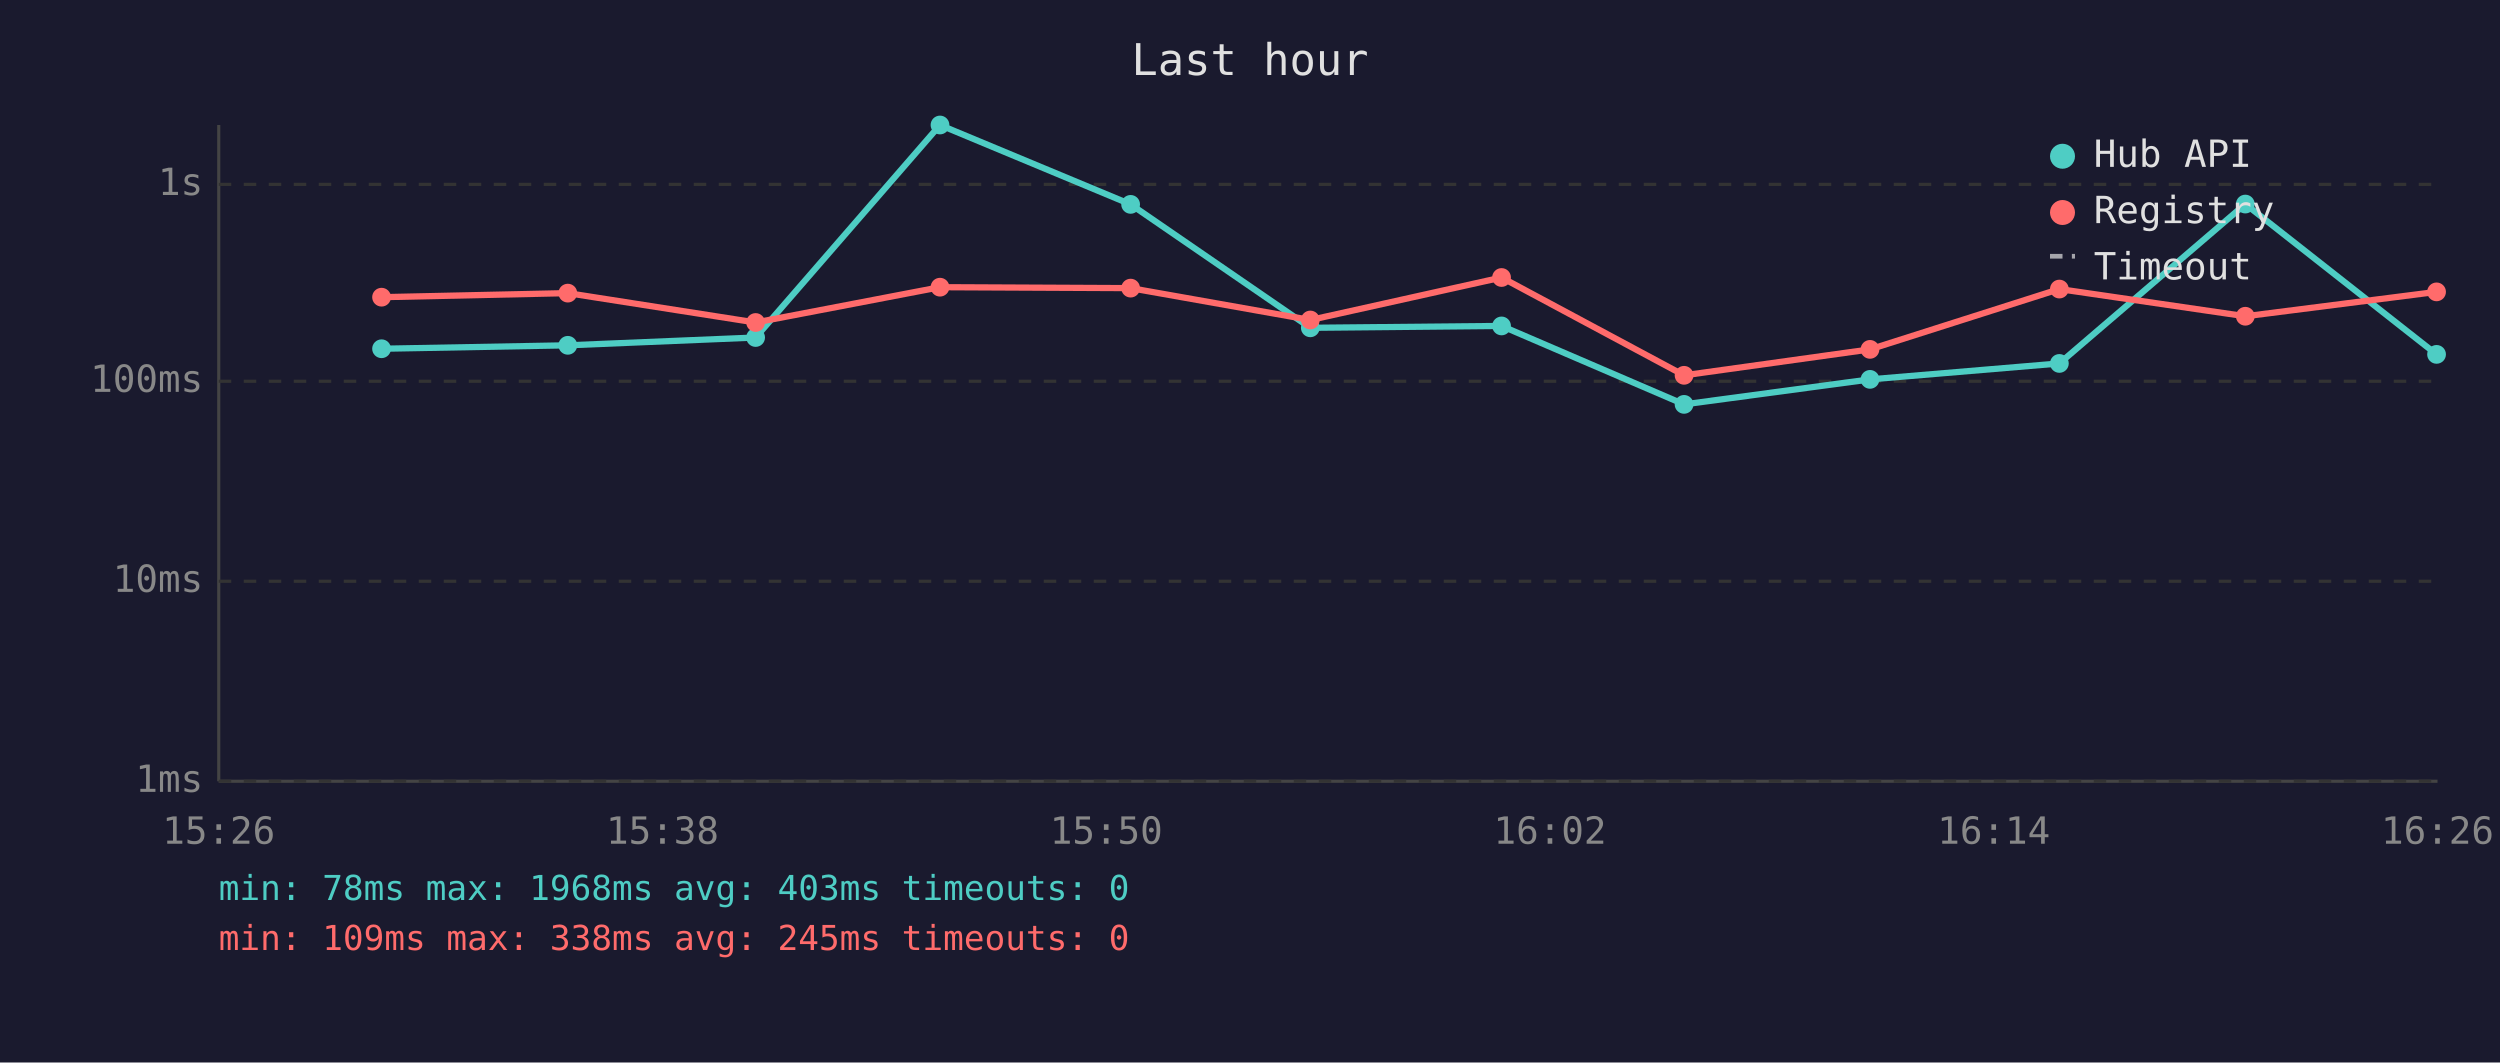
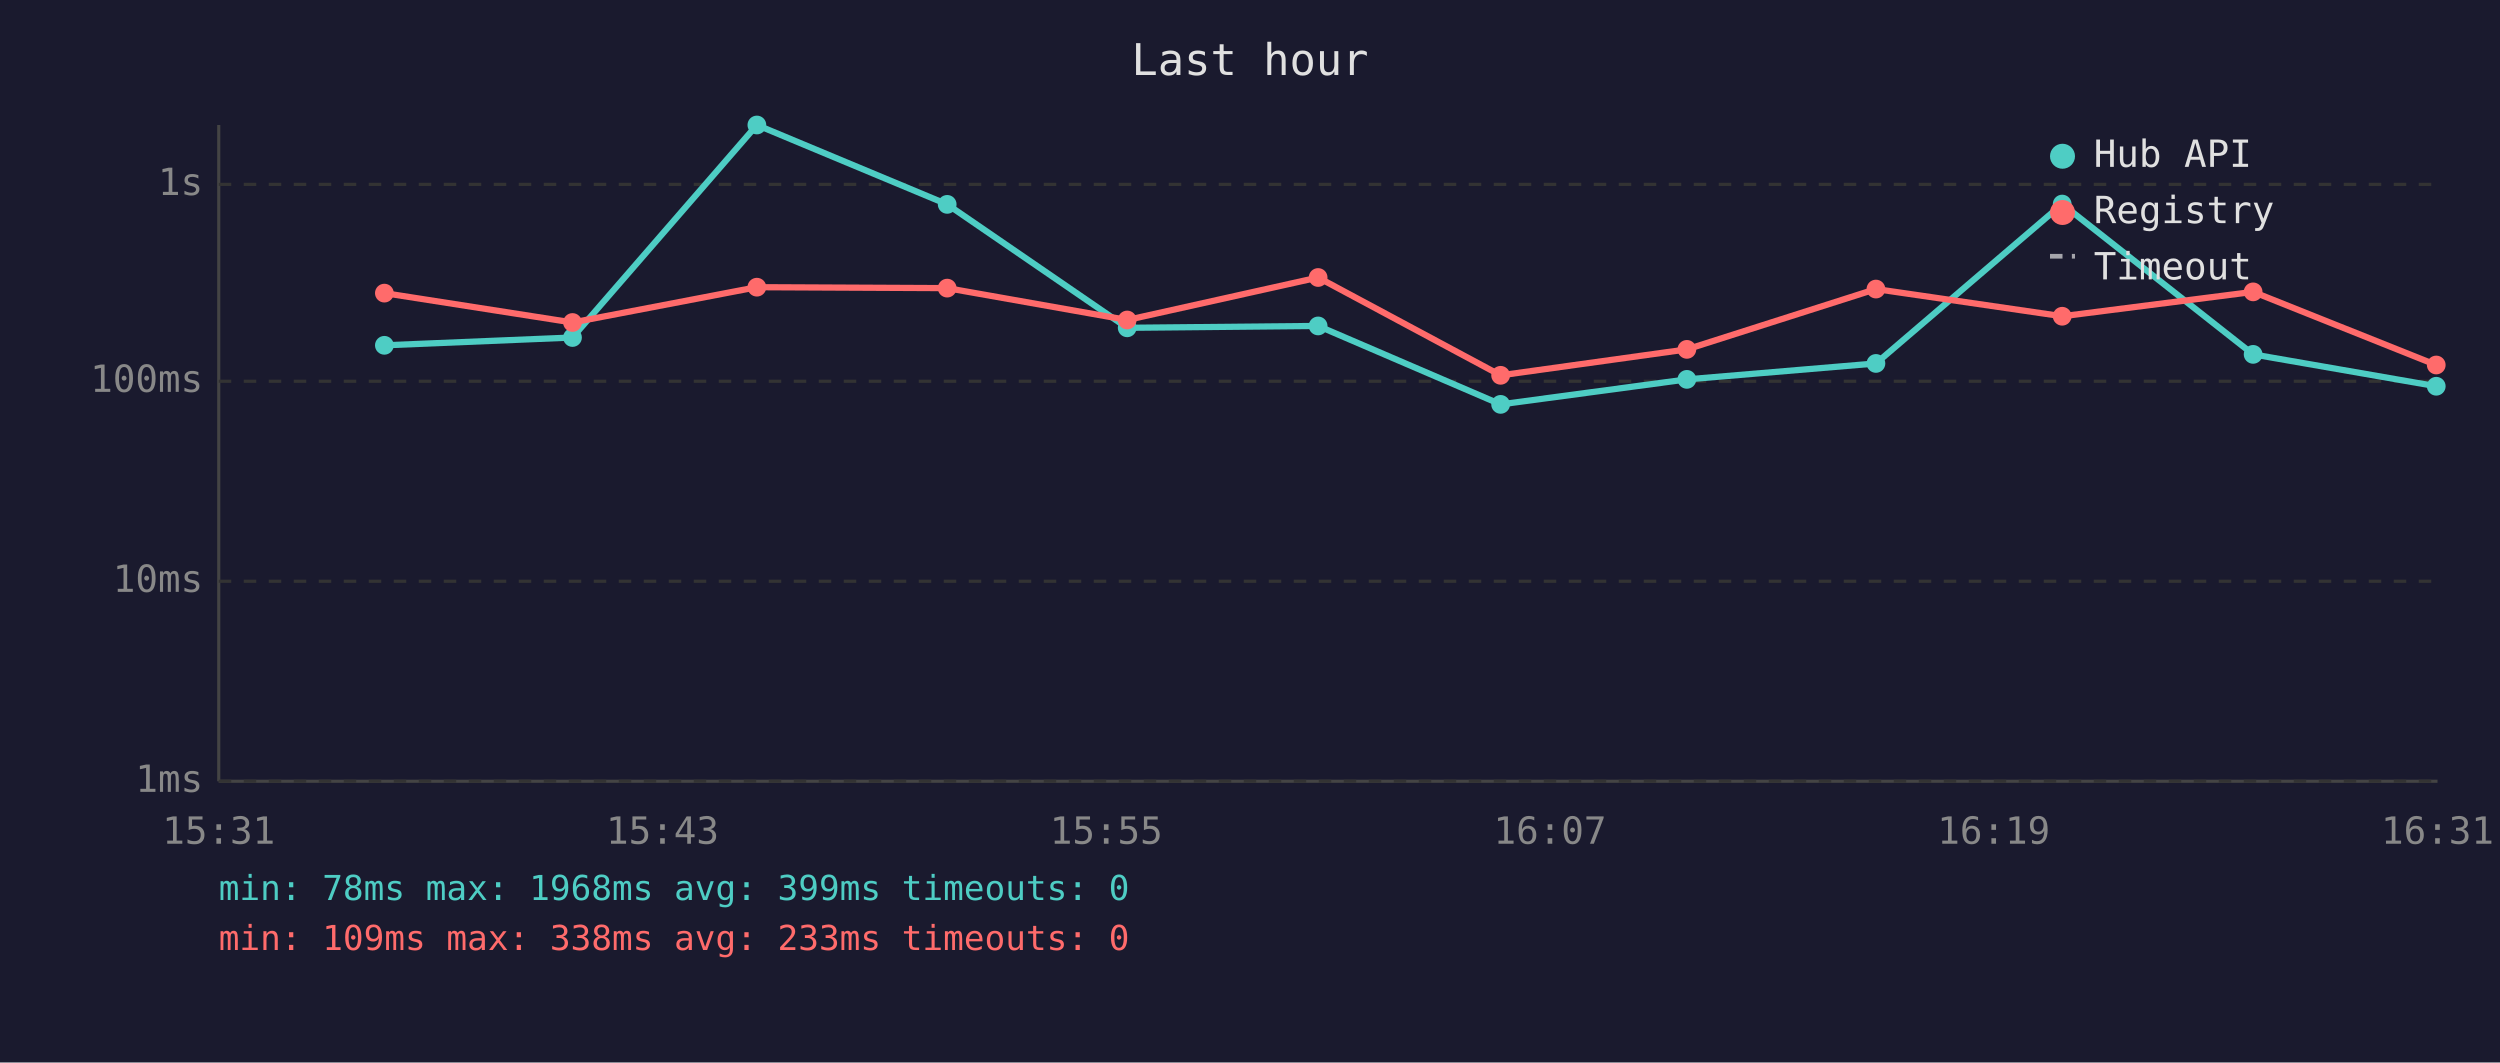
<svg xmlns="http://www.w3.org/2000/svg" viewBox="0 0 800 340" font-family="monospace" font-size="12">
  <rect width="800" height="340" fill="#1a1a2e" />
  <text x="400" y="24" fill="#e0e0e0" font-size="14" text-anchor="middle">Last hour</text>
  <line x1="70" y1="40" x2="70" y2="250" stroke="#444" stroke-width="1" />
  <line x1="70" y1="250" x2="780" y2="250" stroke="#444" stroke-width="1" />
  <line x1="70" y1="250" x2="780" y2="250" stroke="#333" stroke-width="1" stroke-dasharray="4" />
  <text x="65" y="250" fill="#888" text-anchor="end" dominant-baseline="middle">1ms</text>
  <line x1="70" y1="186" x2="780" y2="186" stroke="#333" stroke-width="1" stroke-dasharray="4" />
  <text x="65" y="186" fill="#888" text-anchor="end" dominant-baseline="middle">10ms</text>
  <line x1="70" y1="122" x2="780" y2="122" stroke="#333" stroke-width="1" stroke-dasharray="4" />
  <text x="65" y="122" fill="#888" text-anchor="end" dominant-baseline="middle">100ms</text>
  <line x1="70" y1="59" x2="780" y2="59" stroke="#333" stroke-width="1" stroke-dasharray="4" />
  <text x="65" y="59" fill="#888" text-anchor="end" dominant-baseline="middle">1s</text>
-   <text x="70" y="270" fill="#888" text-anchor="middle">15:26</text>
-   <text x="212" y="270" fill="#888" text-anchor="middle">15:38</text>
-   <text x="354" y="270" fill="#888" text-anchor="middle">15:50</text>
-   <text x="496" y="270" fill="#888" text-anchor="middle">16:02</text>
-   <text x="638" y="270" fill="#888" text-anchor="middle">16:14</text>
-   <text x="780" y="270" fill="#888" text-anchor="middle">16:26</text>
-   <polyline points="122.1,111.6 181.7,110.5 241.8,108.0 300.8,40.0 361.8,65.4 419.3,104.9 480.5,104.3 538.9,129.4 598.4,121.4 659.0,116.3 718.5,65.3 779.7,113.4" fill="none" stroke="#4ecdc4" stroke-width="2" opacity="1" />
-   <circle cx="122.1" cy="111.6" r="3" fill="#4ecdc4" />
-   <circle cx="181.7" cy="110.5" r="3" fill="#4ecdc4" />
-   <circle cx="241.8" cy="108.0" r="3" fill="#4ecdc4" />
-   <circle cx="300.8" cy="40.0" r="3" fill="#4ecdc4" />
-   <circle cx="361.8" cy="65.4" r="3" fill="#4ecdc4" />
-   <circle cx="419.3" cy="104.9" r="3" fill="#4ecdc4" />
-   <circle cx="480.5" cy="104.3" r="3" fill="#4ecdc4" />
-   <circle cx="538.9" cy="129.4" r="3" fill="#4ecdc4" />
-   <circle cx="598.4" cy="121.4" r="3" fill="#4ecdc4" />
-   <circle cx="659.0" cy="116.3" r="3" fill="#4ecdc4" />
-   <circle cx="718.5" cy="65.3" r="3" fill="#4ecdc4" />
-   <circle cx="779.7" cy="113.4" r="3" fill="#4ecdc4" />
-   <polyline points="122.1,95.1 181.7,93.8 241.8,103.2 300.8,91.9 361.8,92.2 419.3,102.4 480.5,88.8 538.9,120.1 598.4,111.8 659.0,92.5 718.5,101.2 779.7,93.4" fill="none" stroke="#ff6b6b" stroke-width="2" opacity="1" />
-   <circle cx="122.1" cy="95.1" r="3" fill="#ff6b6b" />
-   <circle cx="181.7" cy="93.8" r="3" fill="#ff6b6b" />
-   <circle cx="241.8" cy="103.2" r="3" fill="#ff6b6b" />
-   <circle cx="300.8" cy="91.9" r="3" fill="#ff6b6b" />
-   <circle cx="361.8" cy="92.2" r="3" fill="#ff6b6b" />
-   <circle cx="419.3" cy="102.4" r="3" fill="#ff6b6b" />
-   <circle cx="480.5" cy="88.8" r="3" fill="#ff6b6b" />
-   <circle cx="538.9" cy="120.1" r="3" fill="#ff6b6b" />
-   <circle cx="598.4" cy="111.8" r="3" fill="#ff6b6b" />
-   <circle cx="659.0" cy="92.5" r="3" fill="#ff6b6b" />
-   <circle cx="718.5" cy="101.2" r="3" fill="#ff6b6b" />
-   <circle cx="779.7" cy="93.4" r="3" fill="#ff6b6b" />
+   <text x="70" y="270" fill="#888" text-anchor="middle">15:31</text>
+   <text x="212" y="270" fill="#888" text-anchor="middle">15:43</text>
+   <text x="354" y="270" fill="#888" text-anchor="middle">15:55</text>
+   <text x="496" y="270" fill="#888" text-anchor="middle">16:07</text>
+   <text x="638" y="270" fill="#888" text-anchor="middle">16:19</text>
+   <text x="780" y="270" fill="#888" text-anchor="middle">16:31</text>
+   <polyline points="123.0,110.5 183.2,108.0 242.2,40.0 303.1,65.4 360.7,104.9 421.8,104.3 480.2,129.4 539.8,121.4 600.3,116.3 659.9,65.3 721.0,113.4 779.6,123.6" fill="none" stroke="#4ecdc4" stroke-width="2" opacity="1" />
+   <circle cx="123.0" cy="110.5" r="3" fill="#4ecdc4" />
+   <circle cx="183.2" cy="108.0" r="3" fill="#4ecdc4" />
+   <circle cx="242.2" cy="40.0" r="3" fill="#4ecdc4" />
+   <circle cx="303.1" cy="65.4" r="3" fill="#4ecdc4" />
+   <circle cx="360.7" cy="104.9" r="3" fill="#4ecdc4" />
+   <circle cx="421.8" cy="104.3" r="3" fill="#4ecdc4" />
+   <circle cx="480.2" cy="129.4" r="3" fill="#4ecdc4" />
+   <circle cx="539.8" cy="121.4" r="3" fill="#4ecdc4" />
+   <circle cx="600.3" cy="116.3" r="3" fill="#4ecdc4" />
+   <circle cx="659.9" cy="65.3" r="3" fill="#4ecdc4" />
+   <circle cx="721.0" cy="113.4" r="3" fill="#4ecdc4" />
+   <circle cx="779.6" cy="123.6" r="3" fill="#4ecdc4" />
+   <polyline points="123.0,93.8 183.2,103.2 242.2,91.9 303.1,92.2 360.7,102.4 421.8,88.8 480.2,120.1 539.8,111.8 600.3,92.5 659.9,101.2 721.0,93.4 779.6,116.8" fill="none" stroke="#ff6b6b" stroke-width="2" opacity="1" />
+   <circle cx="123.0" cy="93.8" r="3" fill="#ff6b6b" />
+   <circle cx="183.2" cy="103.2" r="3" fill="#ff6b6b" />
+   <circle cx="242.2" cy="91.9" r="3" fill="#ff6b6b" />
+   <circle cx="303.1" cy="92.2" r="3" fill="#ff6b6b" />
+   <circle cx="360.7" cy="102.4" r="3" fill="#ff6b6b" />
+   <circle cx="421.8" cy="88.8" r="3" fill="#ff6b6b" />
+   <circle cx="480.2" cy="120.1" r="3" fill="#ff6b6b" />
+   <circle cx="539.8" cy="111.8" r="3" fill="#ff6b6b" />
+   <circle cx="600.3" cy="92.5" r="3" fill="#ff6b6b" />
+   <circle cx="659.9" cy="101.2" r="3" fill="#ff6b6b" />
+   <circle cx="721.0" cy="93.4" r="3" fill="#ff6b6b" />
+   <circle cx="779.6" cy="116.8" r="3" fill="#ff6b6b" />
  <circle cx="660" cy="50" r="4" fill="#4ecdc4" />
  <text x="670" y="50" fill="#e0e0e0" dominant-baseline="middle">Hub API</text>
  <circle cx="660" cy="68" r="4" fill="#ff6b6b" />
  <text x="670" y="68" fill="#e0e0e0" dominant-baseline="middle">Registry</text>
  <line x1="656" y1="82" x2="664" y2="82" stroke="#e0e0e0" stroke-width="1.5" stroke-dasharray="4,3" opacity="0.7" />
  <text x="670" y="86" fill="#e0e0e0" dominant-baseline="middle">Timeout</text>
-   <text x="70" y="288" fill="#4ecdc4" font-size="11">min: 78ms  max: 1968ms  avg: 403ms  timeouts: 0</text>
-   <text x="70" y="304" fill="#ff6b6b" font-size="11">min: 109ms  max: 338ms  avg: 245ms  timeouts: 0</text>
+   <text x="70" y="288" fill="#4ecdc4" font-size="11">min: 78ms  max: 1968ms  avg: 399ms  timeouts: 0</text>
+   <text x="70" y="304" fill="#ff6b6b" font-size="11">min: 109ms  max: 338ms  avg: 233ms  timeouts: 0</text>
</svg>
